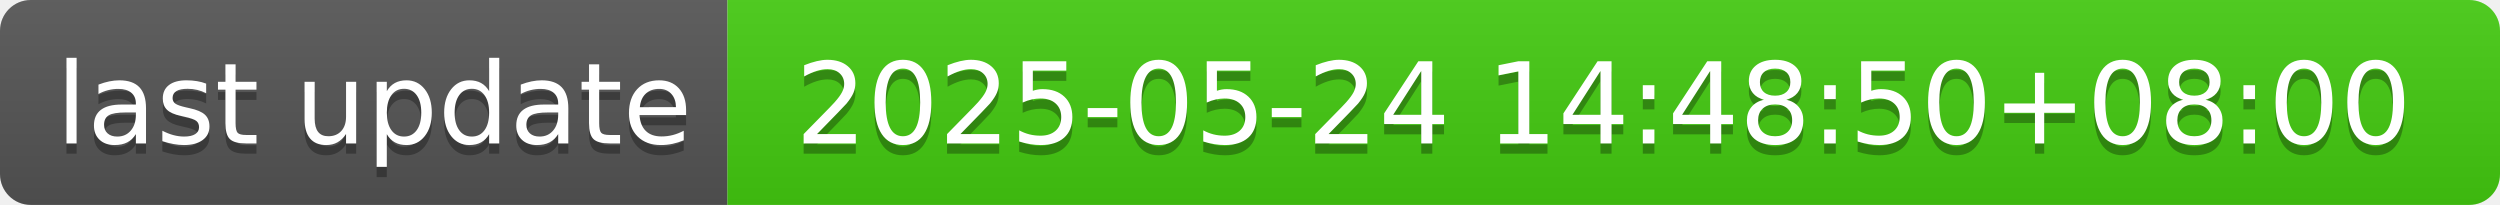
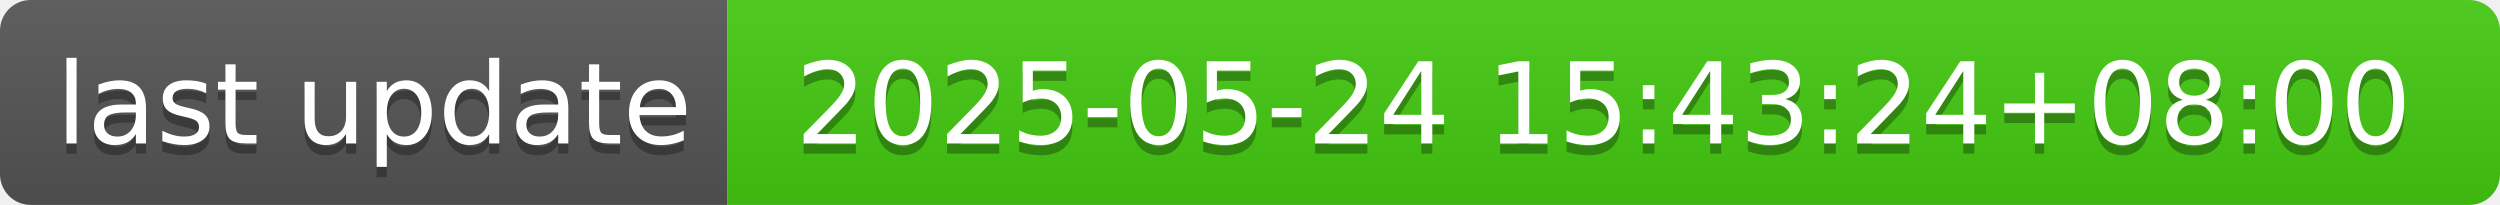
- <svg xmlns="http://www.w3.org/2000/svg" width="244" height="20" role="img" aria-label="last update: 2025-05-24 14:48:50+08:00">
+ <svg xmlns="http://www.w3.org/2000/svg" width="244" height="20" role="img" aria-label="last update: 2025-05-24 15:43:24+08:00">
  <linearGradient id="s" x2="0" y2="100%">
    <stop offset="0" stop-color="#bbb" stop-opacity=".1" />
    <stop offset="1" stop-opacity=".1" />
  </linearGradient>
  <clipPath id="r">
    <rect width="244" height="20" rx="3" fill="#fff" />
  </clipPath>
  <g clip-path="url(#r)">
    <rect width="71" height="20" fill="#555" />
    <rect x="71" width="173" height="20" fill="#4c1" />
    <rect width="244" height="20" fill="url(#s)" />
  </g>
  <g fill="#fff" text-anchor="middle" font-family="Verdana,Geneva,DejaVu Sans,sans-serif" text-rendering="geometricPrecision" font-size="110">
    <text aria-hidden="true" x="365" y="150" fill="#010101" fill-opacity=".3" transform="scale(.1)" textLength="610">last update</text>
    <text x="365" y="140" transform="scale(.1)" fill="#fff" textLength="610">last update</text>
-     <text aria-hidden="true" x="1565" y="150" fill="#010101" fill-opacity=".3" transform="scale(.1)" textLength="1630">2025-05-24 14:48:50+08:00</text>
-     <text x="1565" y="140" transform="scale(.1)" fill="#fff" textLength="1630">2025-05-24 14:48:50+08:00</text>
+     <text aria-hidden="true" x="1565" y="150" fill="#010101" fill-opacity=".3" transform="scale(.1)" textLength="1630">2025-05-24 15:43:24+08:00</text>
+     <text x="1565" y="140" transform="scale(.1)" fill="#fff" textLength="1630">2025-05-24 15:43:24+08:00</text>
  </g>
</svg>
